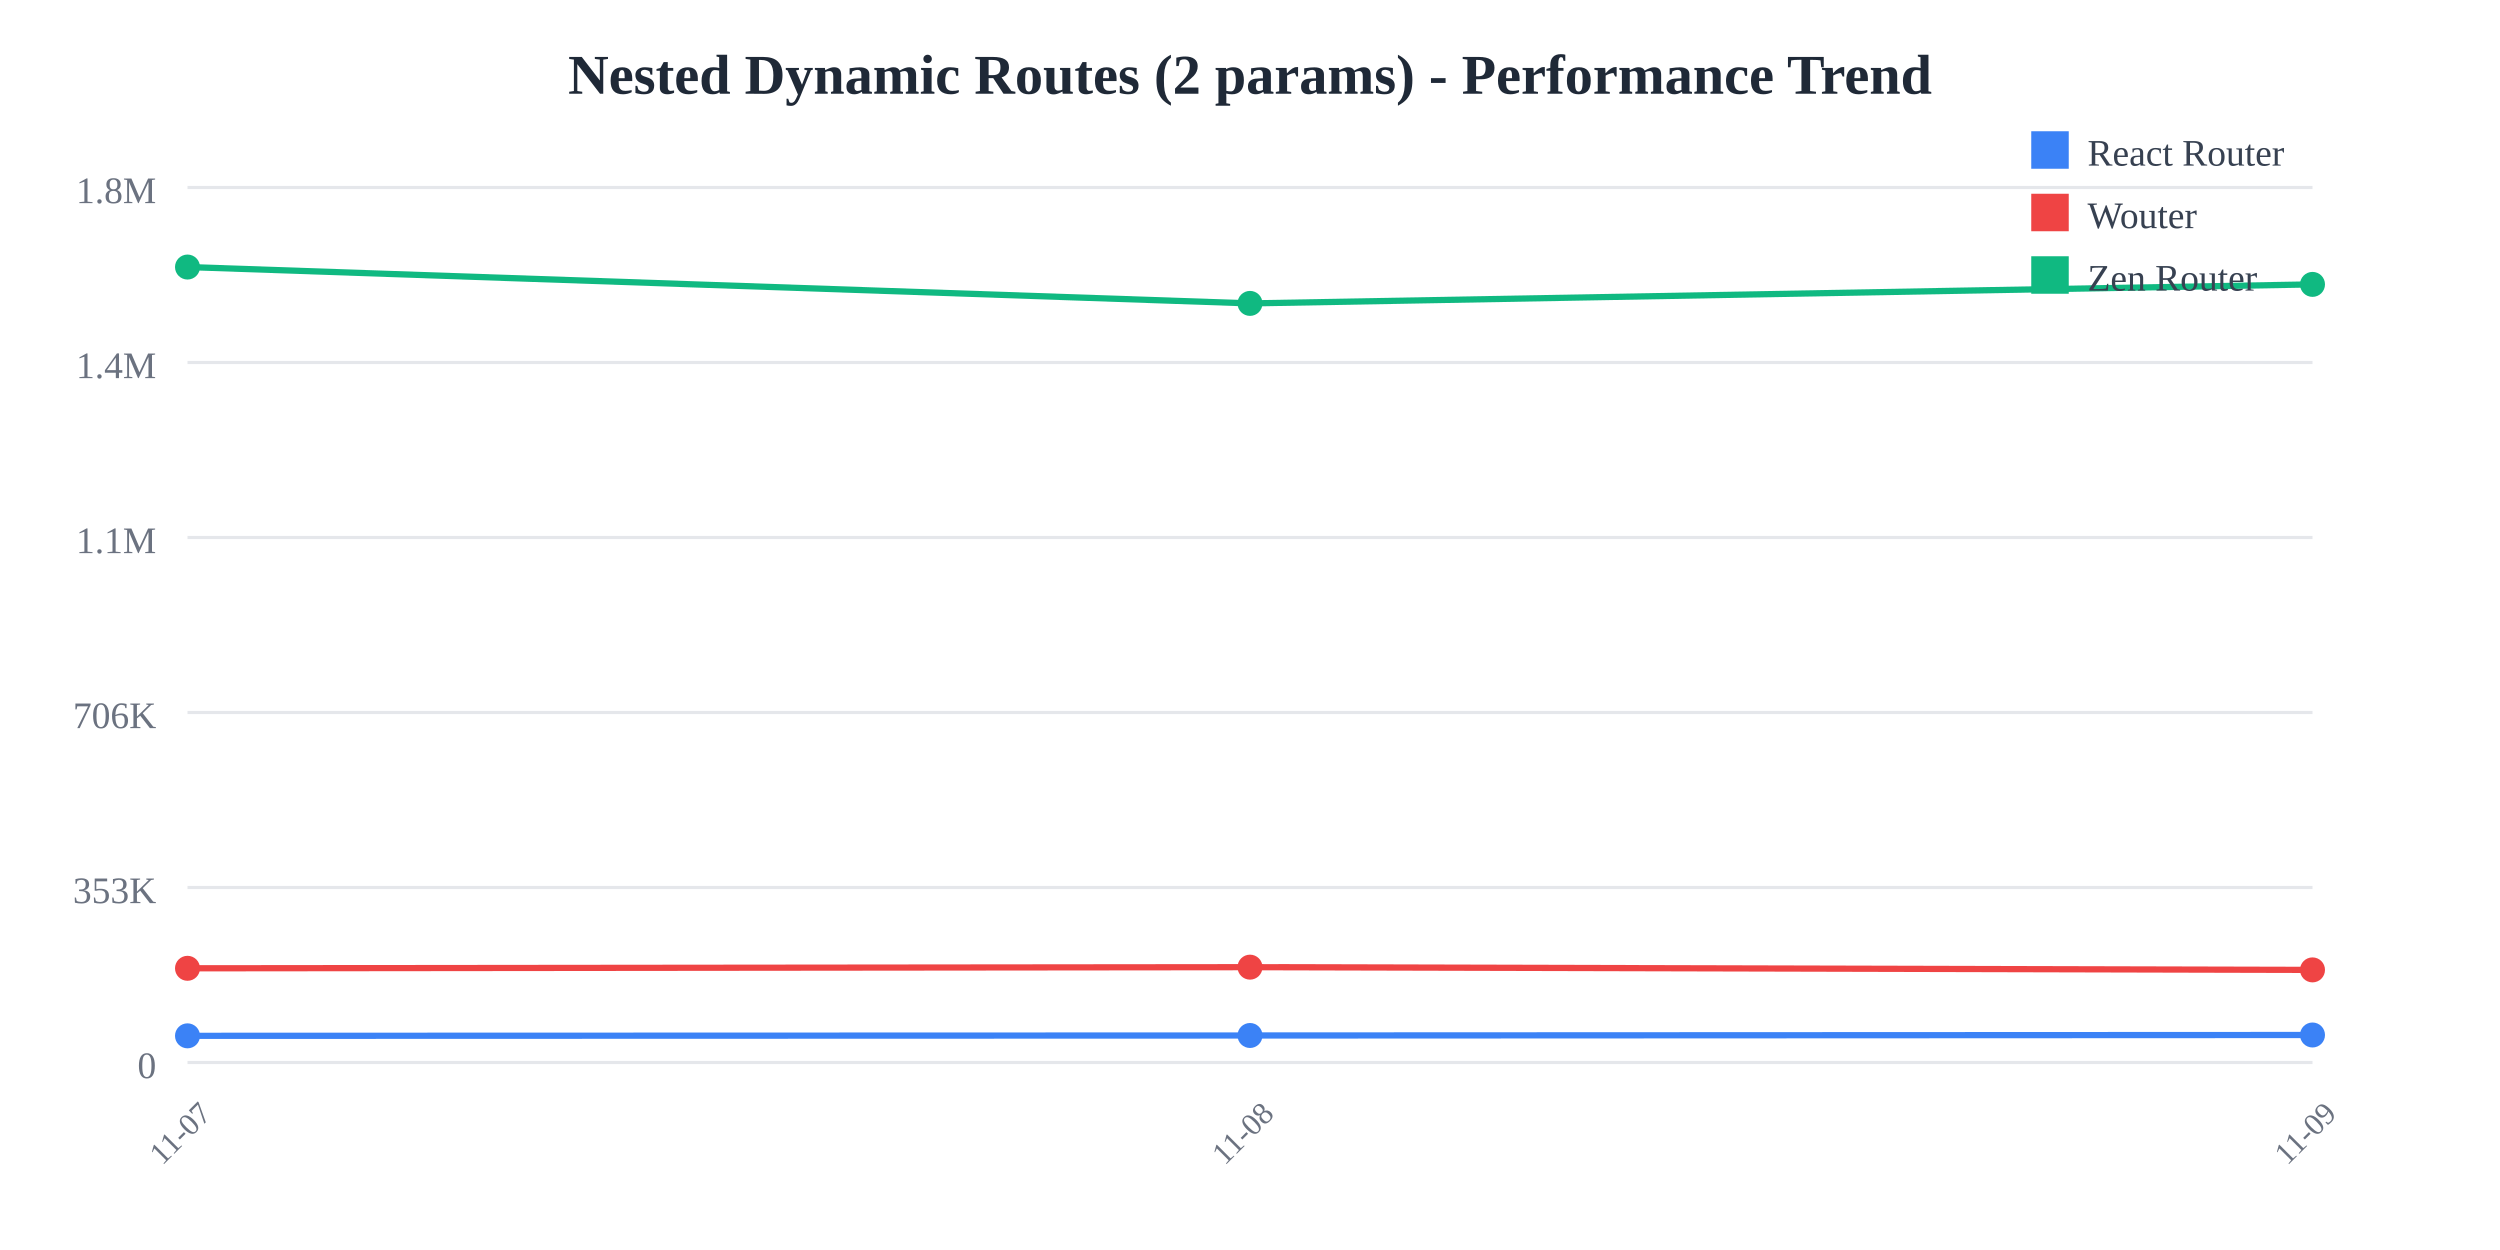
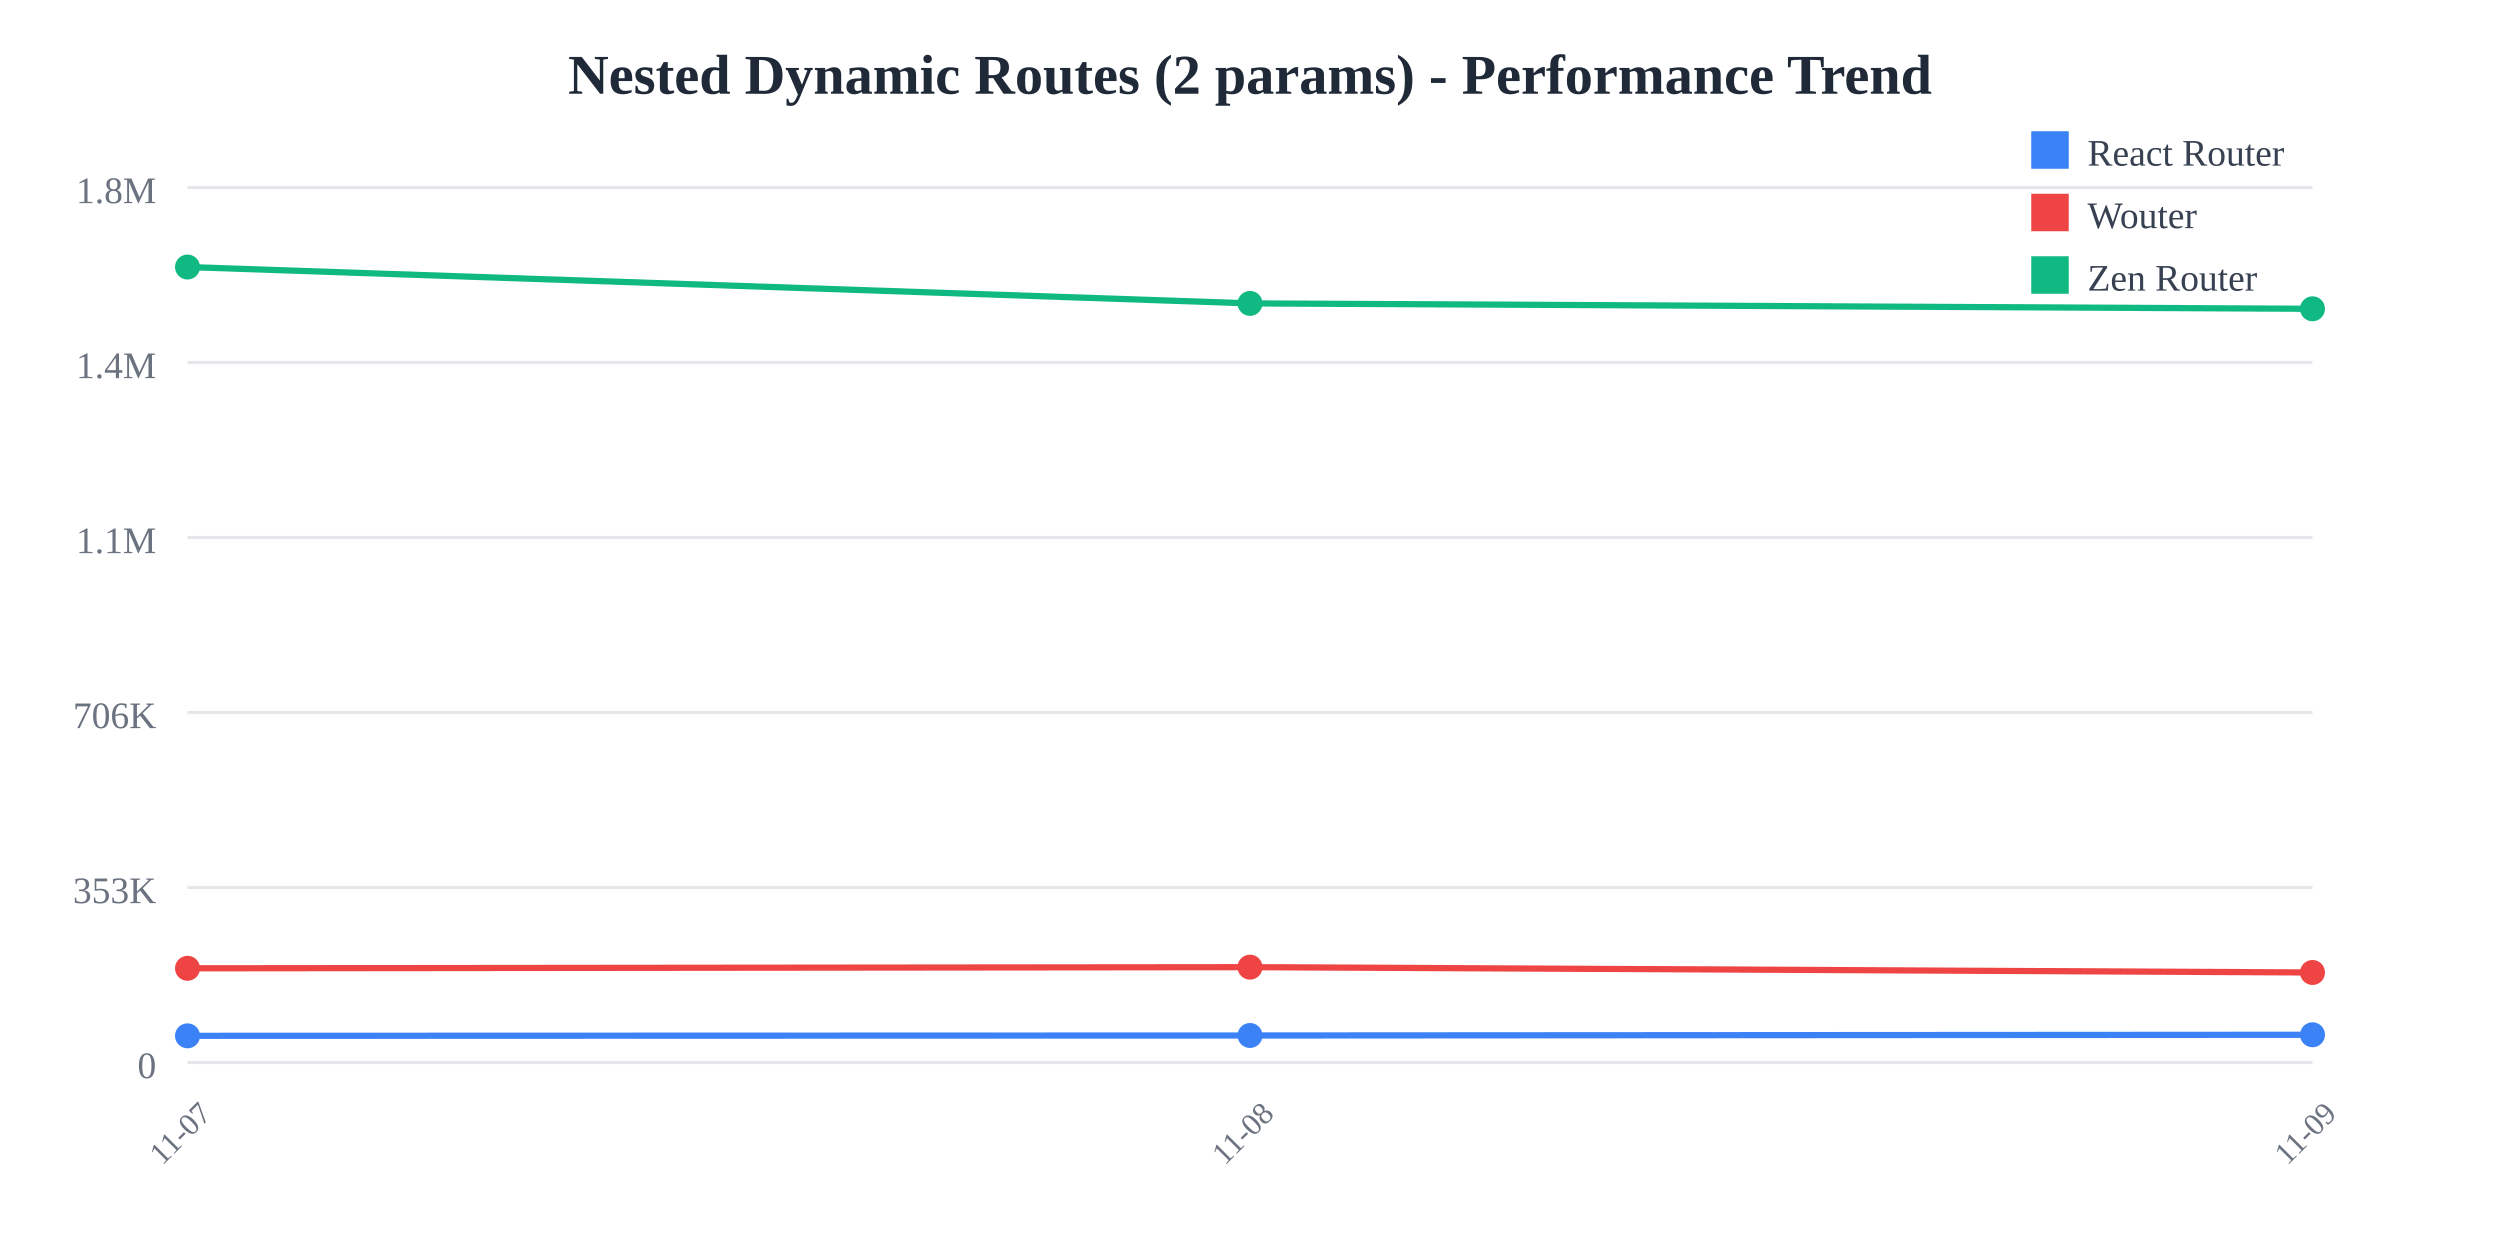
<svg xmlns="http://www.w3.org/2000/svg" width="800" height="400">
  <rect width="800" height="400" fill="white" />
  <text x="400" y="30" text-anchor="middle" font-size="18" font-weight="bold" fill="#1f2937">
    Nested Dynamic Routes (2 params) - Performance Trend
  </text>
  <line x1="60" y1="60" x2="740" y2="60" stroke="#e5e7eb" stroke-width="1" />
  <text x="50" y="65" text-anchor="end" font-size="12" fill="#6b7280">
    1.8M
  </text>
  <line x1="60" y1="116" x2="740" y2="116" stroke="#e5e7eb" stroke-width="1" />
  <text x="50" y="121" text-anchor="end" font-size="12" fill="#6b7280">
    1.4M
  </text>
  <line x1="60" y1="172" x2="740" y2="172" stroke="#e5e7eb" stroke-width="1" />
  <text x="50" y="177" text-anchor="end" font-size="12" fill="#6b7280">
    1.1M
  </text>
  <line x1="60" y1="228" x2="740" y2="228" stroke="#e5e7eb" stroke-width="1" />
  <text x="50" y="233" text-anchor="end" font-size="12" fill="#6b7280">
    706K
  </text>
  <line x1="60" y1="284" x2="740" y2="284" stroke="#e5e7eb" stroke-width="1" />
  <text x="50" y="289" text-anchor="end" font-size="12" fill="#6b7280">
    353K
  </text>
  <line x1="60" y1="340" x2="740" y2="340" stroke="#e5e7eb" stroke-width="1" />
  <text x="50" y="345" text-anchor="end" font-size="12" fill="#6b7280">
    0
  </text>
  <text x="60" y="365" text-anchor="middle" font-size="10" fill="#6b7280" transform="rotate(-45, 60, 365)">
    11-07
  </text>
  <text x="400" y="365" text-anchor="middle" font-size="10" fill="#6b7280" transform="rotate(-45, 400, 365)">
    11-08
  </text>
  <text x="740" y="365" text-anchor="middle" font-size="10" fill="#6b7280" transform="rotate(-45, 740, 365)">
    11-09
  </text>
-   <polyline points="60,331.467 400,331.357 740,331.199" fill="none" stroke="#3b82f6" stroke-width="2" />
+   <polyline points="60,331.467 400,331.357 740,331.126" fill="none" stroke="#3b82f6" stroke-width="2" />
  <circle cx="60" cy="331.467" r="4" fill="#3b82f6" />
  <circle cx="400" cy="331.357" r="4" fill="#3b82f6" />
-   <circle cx="740" cy="331.199" r="4" fill="#3b82f6" />
-   <polyline points="60,309.857 400,309.49 740,310.366" fill="none" stroke="#ef4444" stroke-width="2" />
+   <circle cx="740" cy="331.126" r="4" fill="#3b82f6" />
+   <polyline points="60,309.857 400,309.49 740,311.194" fill="none" stroke="#ef4444" stroke-width="2" />
  <circle cx="60" cy="309.857" r="4" fill="#ef4444" />
  <circle cx="400" cy="309.49" r="4" fill="#ef4444" />
-   <circle cx="740" cy="310.366" r="4" fill="#ef4444" />
-   <polyline points="60,85.455 400,97.087 740,91.006" fill="none" stroke="#10b981" stroke-width="2" />
+   <circle cx="740" cy="311.194" r="4" fill="#ef4444" />
+   <polyline points="60,85.455 400,97.087 740,98.815" fill="none" stroke="#10b981" stroke-width="2" />
  <circle cx="60" cy="85.455" r="4" fill="#10b981" />
  <circle cx="400" cy="97.087" r="4" fill="#10b981" />
-   <circle cx="740" cy="91.006" r="4" fill="#10b981" />
+   <circle cx="740" cy="98.815" r="4" fill="#10b981" />
  <rect x="650" y="42" width="12" height="12" fill="#3b82f6" />
  <text x="668" y="53" font-size="12" fill="#374151">React Router</text>
  <rect x="650" y="62" width="12" height="12" fill="#ef4444" />
  <text x="668" y="73" font-size="12" fill="#374151">Wouter</text>
  <rect x="650" y="82" width="12" height="12" fill="#10b981" />
  <text x="668" y="93" font-size="12" fill="#374151">Zen Router</text>
</svg>
